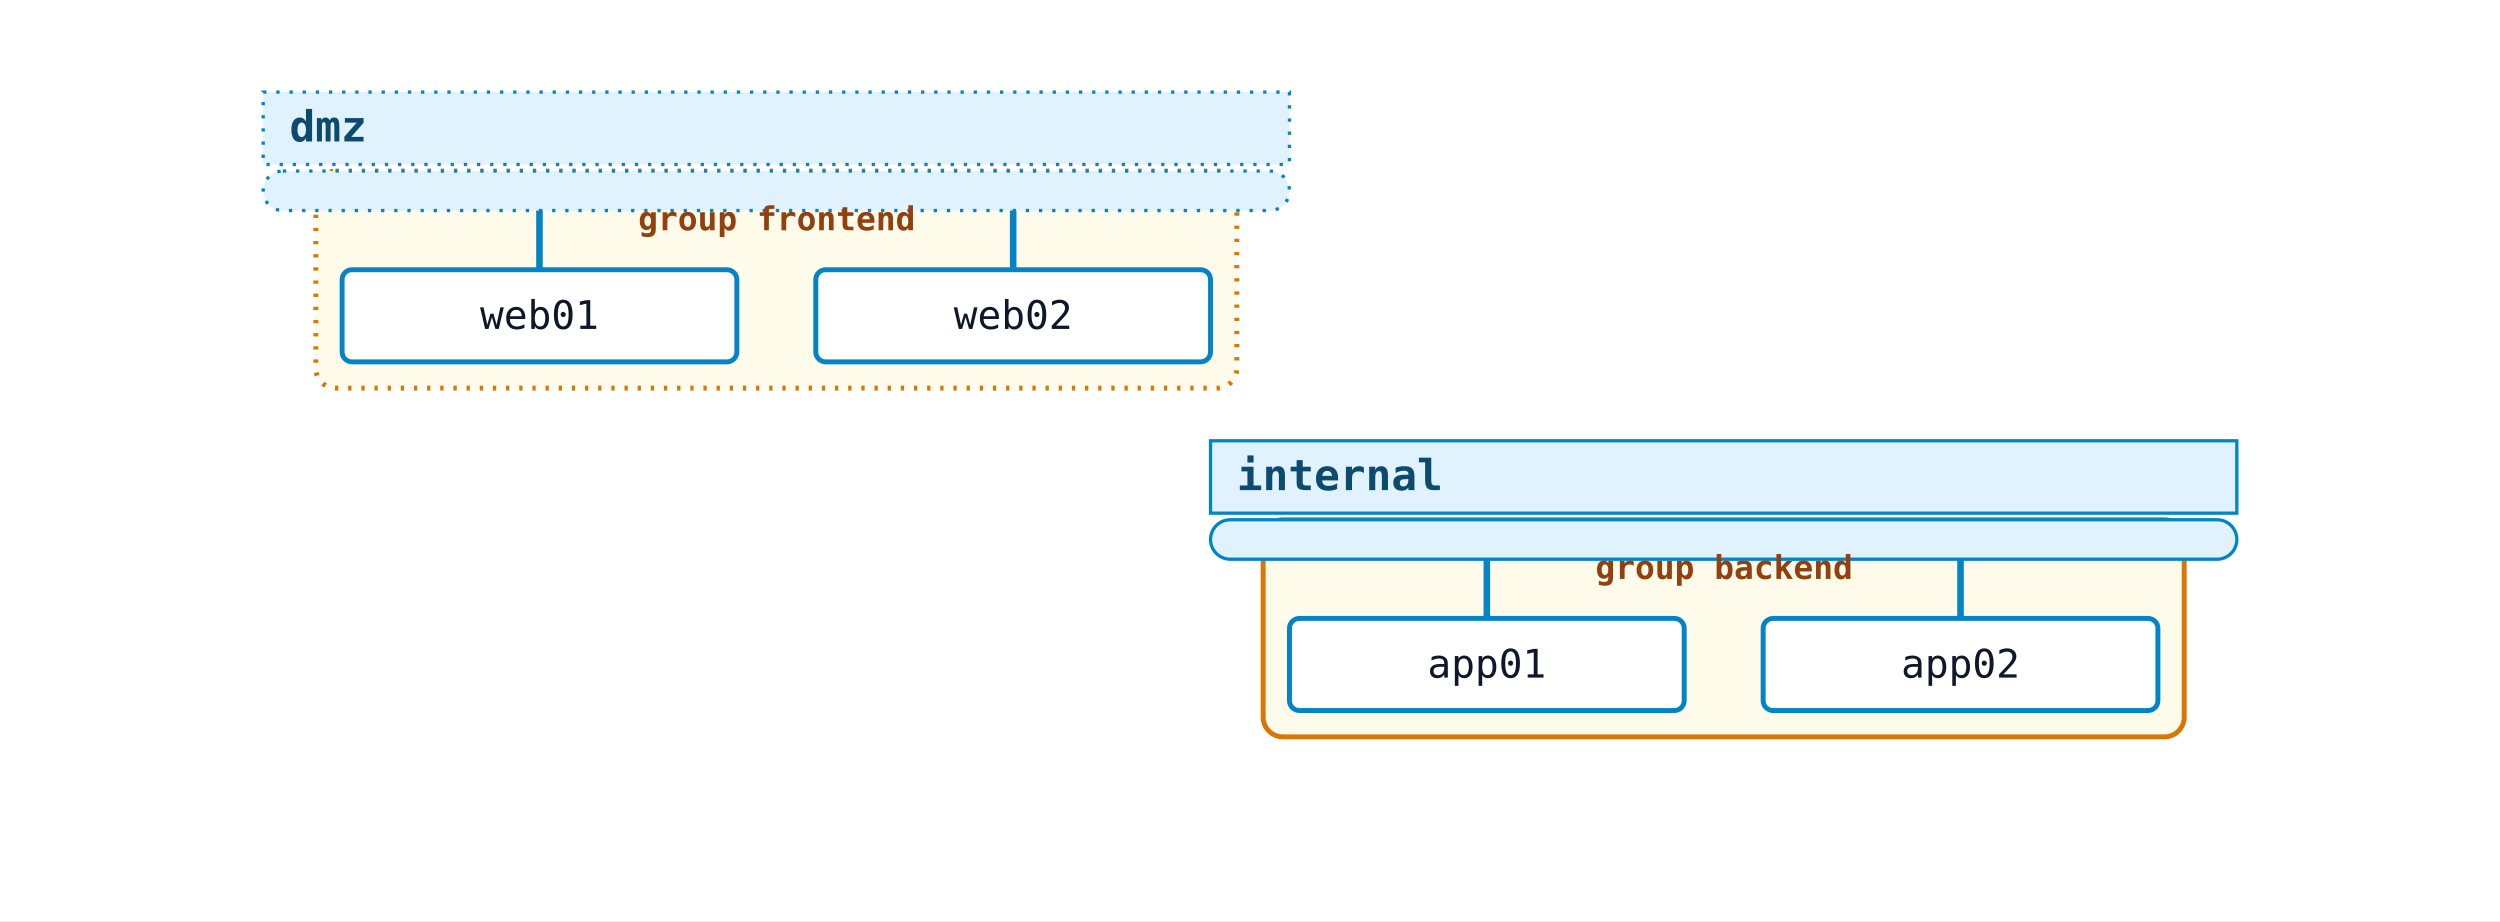
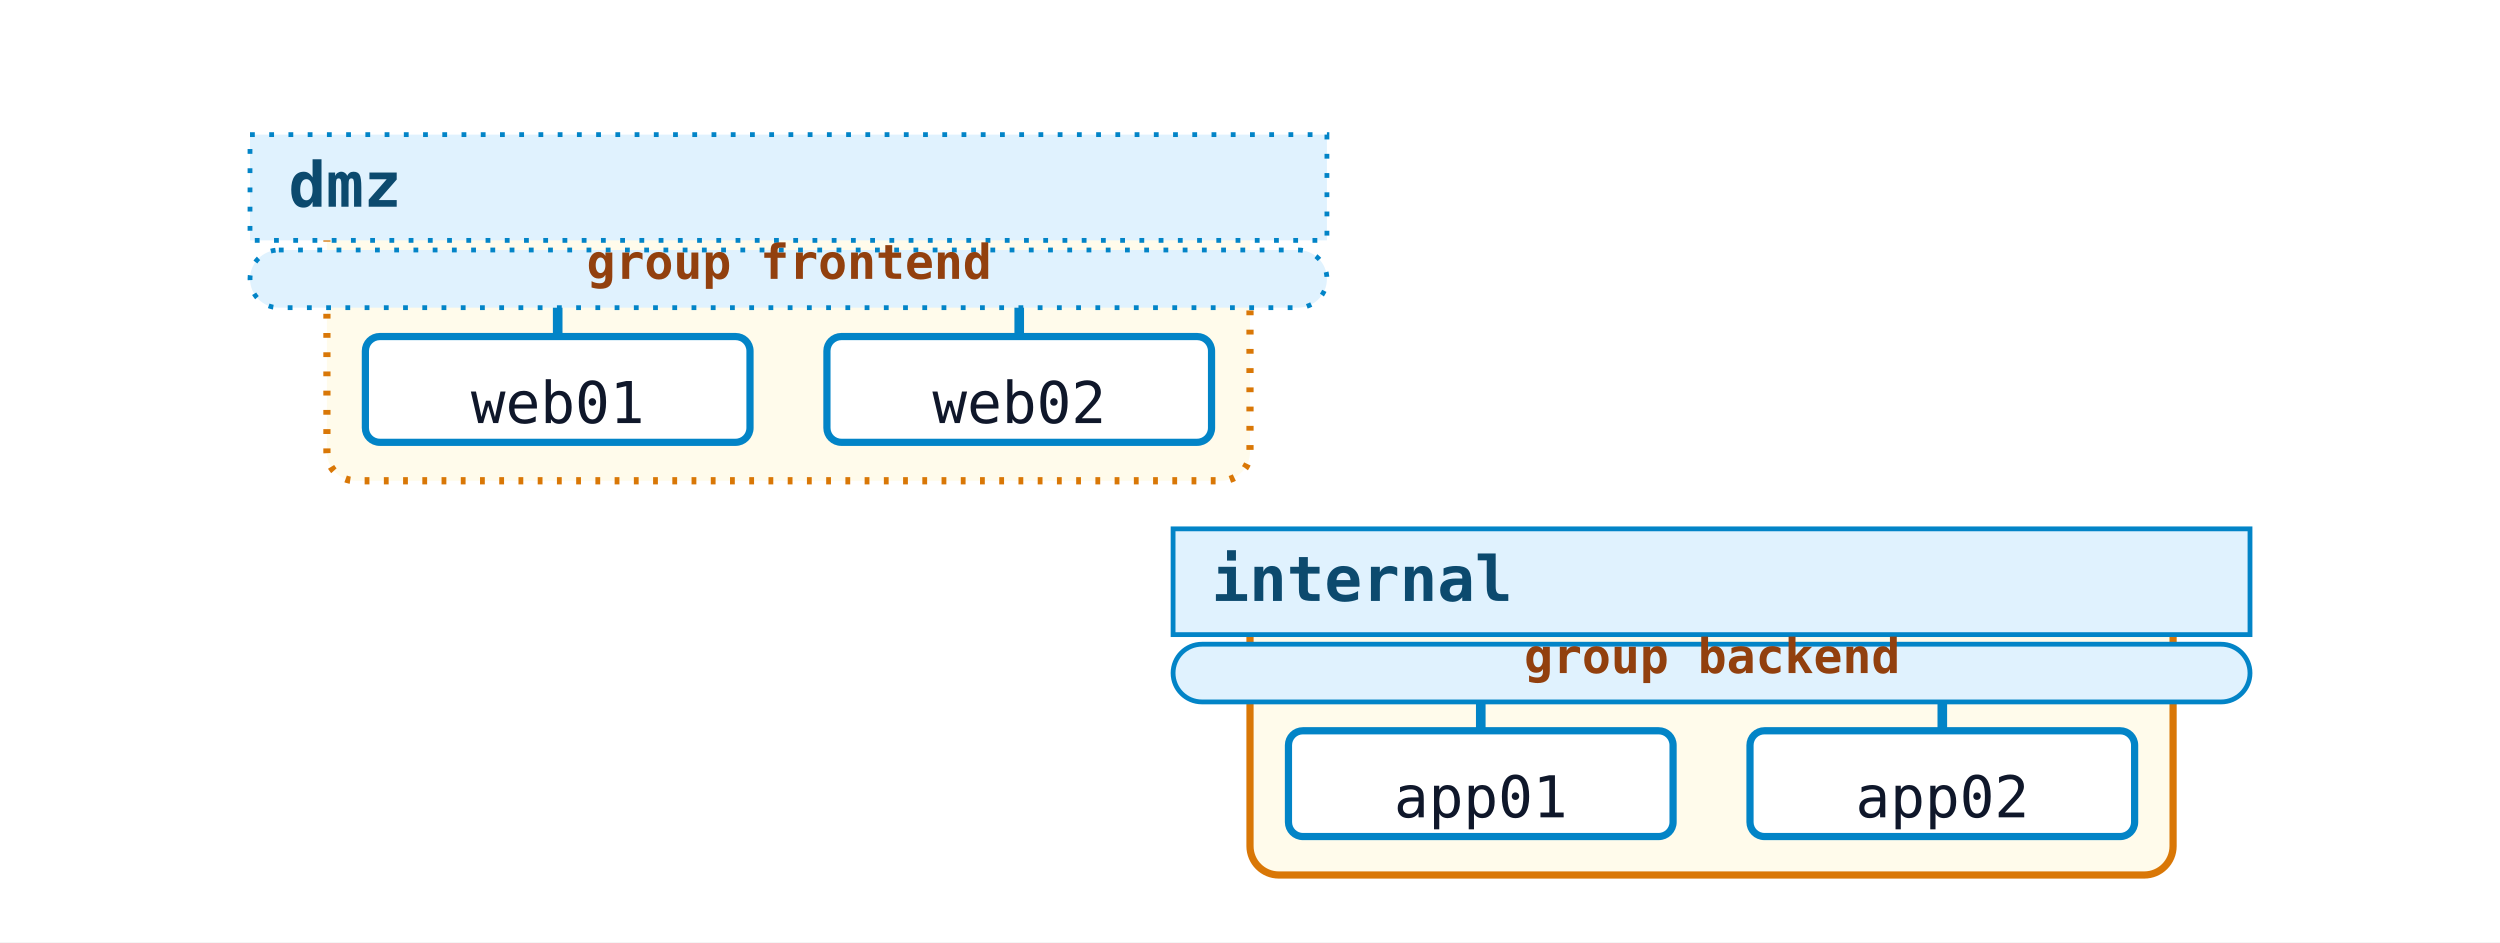
- <svg xmlns="http://www.w3.org/2000/svg" width="760" height="280" viewBox="0 0 760 280">
+ <svg xmlns="http://www.w3.org/2000/svg" width="520" height="196" viewBox="0 0 520 196">
  <rect width="100%" height="100%" fill="white" />
-   <rect class="nwdiag-group" data-nwdiag-style="dotted" data-nwdiag-shape="box" x="96" y="52" width="280" height="66" rx="6" ry="6" fill="#fef3c7" fill-opacity="0.35" stroke="#d97706" stroke-width="1.5" stroke-dasharray="1 3" />
-   <rect class="nwdiag-group" data-nwdiag-style="solid" data-nwdiag-shape="box" x="384" y="158" width="280" height="66" rx="6" ry="6" fill="#fef3c7" fill-opacity="0.35" stroke="#d97706" stroke-width="1.5" />
-   <rect class="nwdiag-network" data-nwdiag-style="dotted" data-nwdiag-shape="swimlane" x="80" y="28" width="312" height="22" fill="#e0f2fe" stroke="#0284c7" stroke-width="1" stroke-dasharray="1 3" />
-   <text x="88" y="43" font-family="monospace" font-size="13" font-weight="600" fill="#0c4a6e">dmz</text>
-   <rect class="nwdiag-network" data-nwdiag-style="dotted" data-nwdiag-shape="swimlane" x="80" y="52" width="312" height="12" rx="6" ry="6" fill="#e0f2fe" stroke="#0284c7" stroke-width="1" stroke-dasharray="1 3" />
-   <line class="nwdiag-connector" data-nwdiag-network="dmz" data-nwdiag-node="web01" x1="164" y1="64" x2="164" y2="82" stroke="#0284c7" stroke-width="2" />
-   <rect class="nwdiag-node" data-nwdiag-name="web01" data-nwdiag-addresses="" data-nwdiag-shape="box" data-nwdiag-style="solid" x="104" y="82" width="120" height="28" rx="3" ry="3" fill="white" stroke="#0284c7" stroke-width="1.5" />
-   <text x="164" y="100" text-anchor="middle" font-family="monospace" font-size="12" fill="#0f172a">web01</text>
-   <line class="nwdiag-connector" data-nwdiag-network="dmz" data-nwdiag-node="web02" x1="308" y1="64" x2="308" y2="82" stroke="#0284c7" stroke-width="2" />
-   <rect class="nwdiag-node" data-nwdiag-name="web02" data-nwdiag-addresses="" data-nwdiag-shape="box" data-nwdiag-style="solid" x="248" y="82" width="120" height="28" rx="3" ry="3" fill="white" stroke="#0284c7" stroke-width="1.5" />
-   <text x="308" y="100" text-anchor="middle" font-family="monospace" font-size="12" fill="#0f172a">web02</text>
-   <rect class="nwdiag-network" data-nwdiag-style="solid" data-nwdiag-shape="swimlane" x="368" y="134" width="312" height="22" fill="#e0f2fe" stroke="#0284c7" stroke-width="1" />
-   <text x="376" y="149" font-family="monospace" font-size="13" font-weight="600" fill="#0c4a6e">internal</text>
-   <rect class="nwdiag-network" data-nwdiag-style="solid" data-nwdiag-shape="swimlane" x="368" y="158" width="312" height="12" rx="6" ry="6" fill="#e0f2fe" stroke="#0284c7" stroke-width="1" />
-   <line class="nwdiag-connector" data-nwdiag-network="internal" data-nwdiag-node="app01" x1="452" y1="170" x2="452" y2="188" stroke="#0284c7" stroke-width="2" />
-   <rect class="nwdiag-node" data-nwdiag-name="app01" data-nwdiag-addresses="" data-nwdiag-shape="box" data-nwdiag-style="solid" x="392" y="188" width="120" height="28" rx="3" ry="3" fill="white" stroke="#0284c7" stroke-width="1.5" />
-   <text x="452" y="206" text-anchor="middle" font-family="monospace" font-size="12" fill="#0f172a">app01</text>
-   <line class="nwdiag-connector" data-nwdiag-network="internal" data-nwdiag-node="app02" x1="596" y1="170" x2="596" y2="188" stroke="#0284c7" stroke-width="2" />
-   <rect class="nwdiag-node" data-nwdiag-name="app02" data-nwdiag-addresses="" data-nwdiag-shape="box" data-nwdiag-style="solid" x="536" y="188" width="120" height="28" rx="3" ry="3" fill="white" stroke="#0284c7" stroke-width="1.5" />
-   <text x="596" y="206" text-anchor="middle" font-family="monospace" font-size="12" fill="#0f172a">app02</text>
-   <text x="194" y="70" font-family="monospace" font-size="10" font-weight="600" fill="#92400e">group frontend</text>
-   <text x="485" y="176" font-family="monospace" font-size="10" font-weight="600" fill="#92400e">group backend</text>
+   <rect class="nwdiag-group" data-nwdiag-style="dotted" data-nwdiag-shape="box" x="68" y="40" width="192" height="60" rx="6" ry="6" fill="#fef3c7" fill-opacity="0.35" stroke="#d97706" stroke-width="1.5" stroke-dasharray="1 3" />
+   <rect class="nwdiag-group" data-nwdiag-style="solid" data-nwdiag-shape="box" x="260" y="122" width="192" height="60" rx="6" ry="6" fill="#fef3c7" fill-opacity="0.35" stroke="#d97706" stroke-width="1.5" />
+   <rect class="nwdiag-network" data-nwdiag-style="dotted" data-nwdiag-shape="swimlane" x="52" y="28" width="224" height="22" fill="#e0f2fe" stroke="#0284c7" stroke-width="1" stroke-dasharray="1 3" />
+   <text x="60" y="43" font-family="monospace" font-size="13" font-weight="600" fill="#0c4a6e">dmz</text>
+   <rect class="nwdiag-network" data-nwdiag-style="dotted" data-nwdiag-shape="swimlane" x="52" y="52" width="224" height="12" rx="6" ry="6" fill="#e0f2fe" stroke="#0284c7" stroke-width="1" stroke-dasharray="1 3" />
+   <line class="nwdiag-connector" data-nwdiag-network="dmz" data-nwdiag-node="web01" x1="116" y1="64" x2="116" y2="70" stroke="#0284c7" stroke-width="2" />
+   <rect class="nwdiag-node" data-nwdiag-name="web01" data-nwdiag-addresses="" data-nwdiag-shape="box" data-nwdiag-style="solid" x="76" y="70" width="80" height="22" rx="3" ry="3" fill="white" stroke="#0284c7" stroke-width="1.5" />
+   <text x="116" y="88" text-anchor="middle" font-family="monospace" font-size="12" fill="#0f172a">web01</text>
+   <line class="nwdiag-connector" data-nwdiag-network="dmz" data-nwdiag-node="web02" x1="212" y1="64" x2="212" y2="70" stroke="#0284c7" stroke-width="2" />
+   <rect class="nwdiag-node" data-nwdiag-name="web02" data-nwdiag-addresses="" data-nwdiag-shape="box" data-nwdiag-style="solid" x="172" y="70" width="80" height="22" rx="3" ry="3" fill="white" stroke="#0284c7" stroke-width="1.5" />
+   <text x="212" y="88" text-anchor="middle" font-family="monospace" font-size="12" fill="#0f172a">web02</text>
+   <rect class="nwdiag-network" data-nwdiag-style="solid" data-nwdiag-shape="swimlane" x="244" y="110" width="224" height="22" fill="#e0f2fe" stroke="#0284c7" stroke-width="1" />
+   <text x="252" y="125" font-family="monospace" font-size="13" font-weight="600" fill="#0c4a6e">internal</text>
+   <rect class="nwdiag-network" data-nwdiag-style="solid" data-nwdiag-shape="swimlane" x="244" y="134" width="224" height="12" rx="6" ry="6" fill="#e0f2fe" stroke="#0284c7" stroke-width="1" />
+   <line class="nwdiag-connector" data-nwdiag-network="internal" data-nwdiag-node="app01" x1="308" y1="146" x2="308" y2="152" stroke="#0284c7" stroke-width="2" />
+   <rect class="nwdiag-node" data-nwdiag-name="app01" data-nwdiag-addresses="" data-nwdiag-shape="box" data-nwdiag-style="solid" x="268" y="152" width="80" height="22" rx="3" ry="3" fill="white" stroke="#0284c7" stroke-width="1.5" />
+   <text x="308" y="170" text-anchor="middle" font-family="monospace" font-size="12" fill="#0f172a">app01</text>
+   <line class="nwdiag-connector" data-nwdiag-network="internal" data-nwdiag-node="app02" x1="404" y1="146" x2="404" y2="152" stroke="#0284c7" stroke-width="2" />
+   <rect class="nwdiag-node" data-nwdiag-name="app02" data-nwdiag-addresses="" data-nwdiag-shape="box" data-nwdiag-style="solid" x="364" y="152" width="80" height="22" rx="3" ry="3" fill="white" stroke="#0284c7" stroke-width="1.5" />
+   <text x="404" y="170" text-anchor="middle" font-family="monospace" font-size="12" fill="#0f172a">app02</text>
+   <text x="122" y="58" font-family="monospace" font-size="10" font-weight="600" fill="#92400e">group frontend</text>
+   <text x="317" y="140" font-family="monospace" font-size="10" font-weight="600" fill="#92400e">group backend</text>
</svg>
